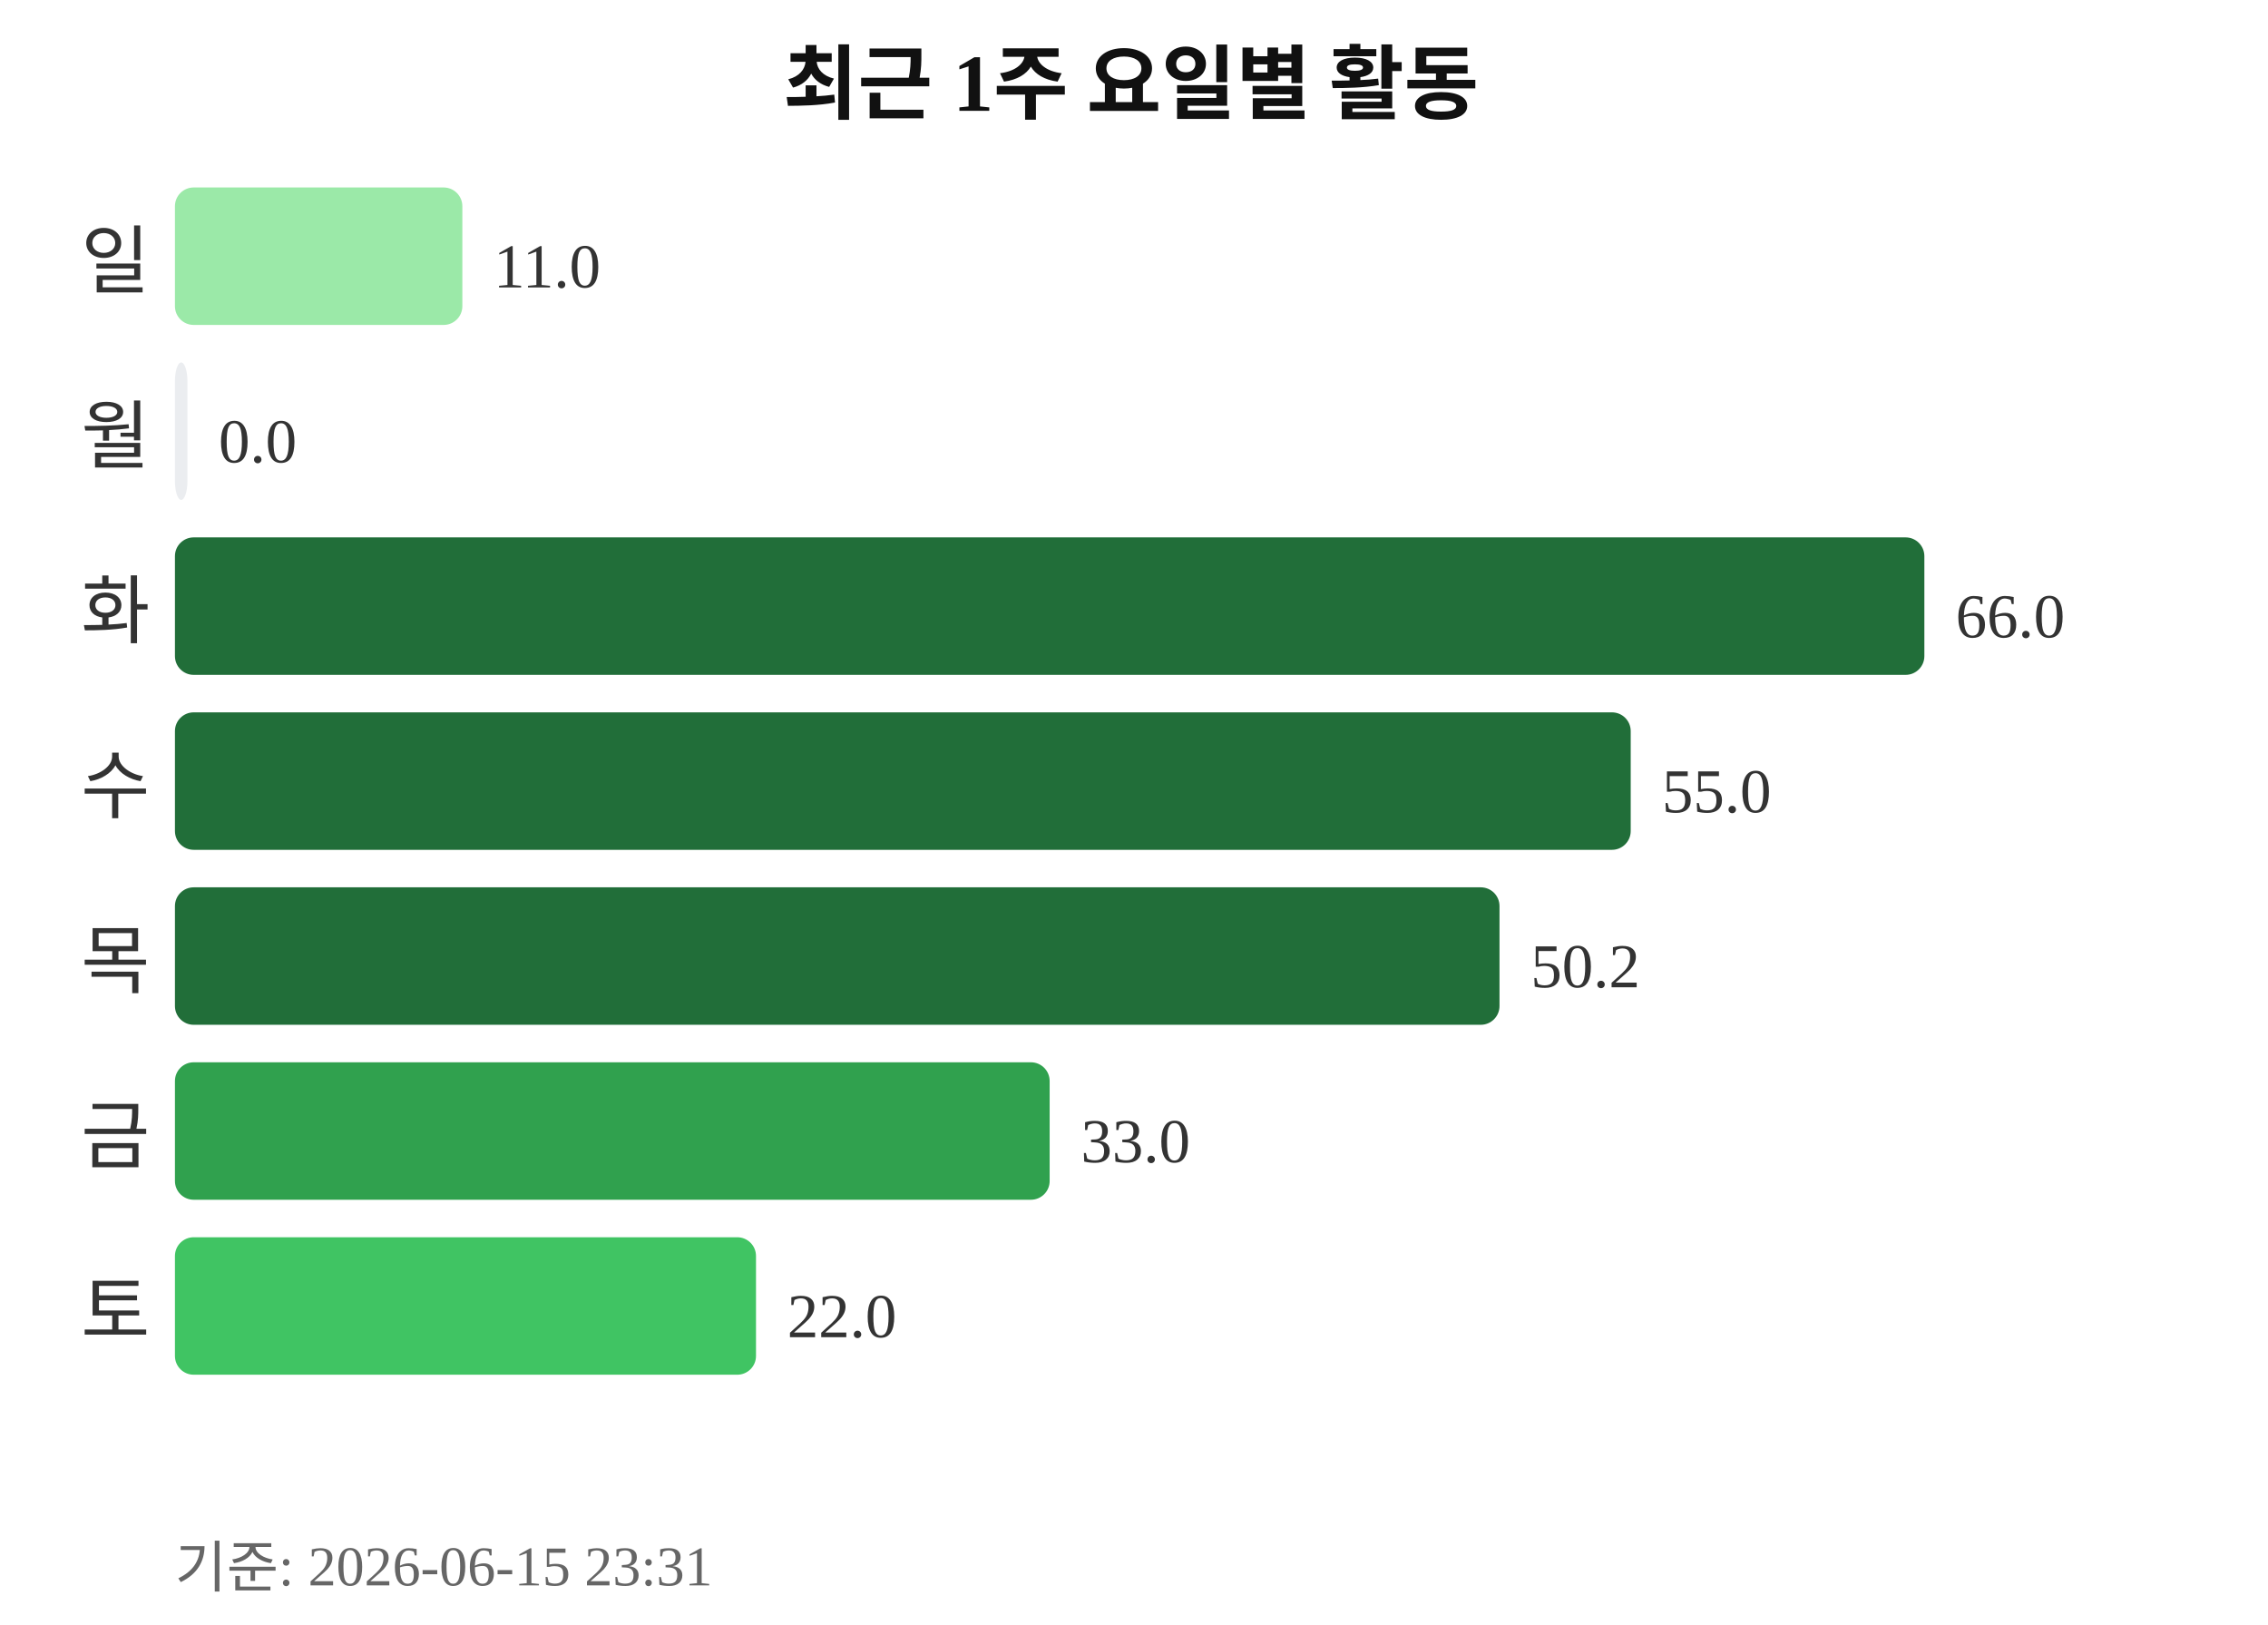
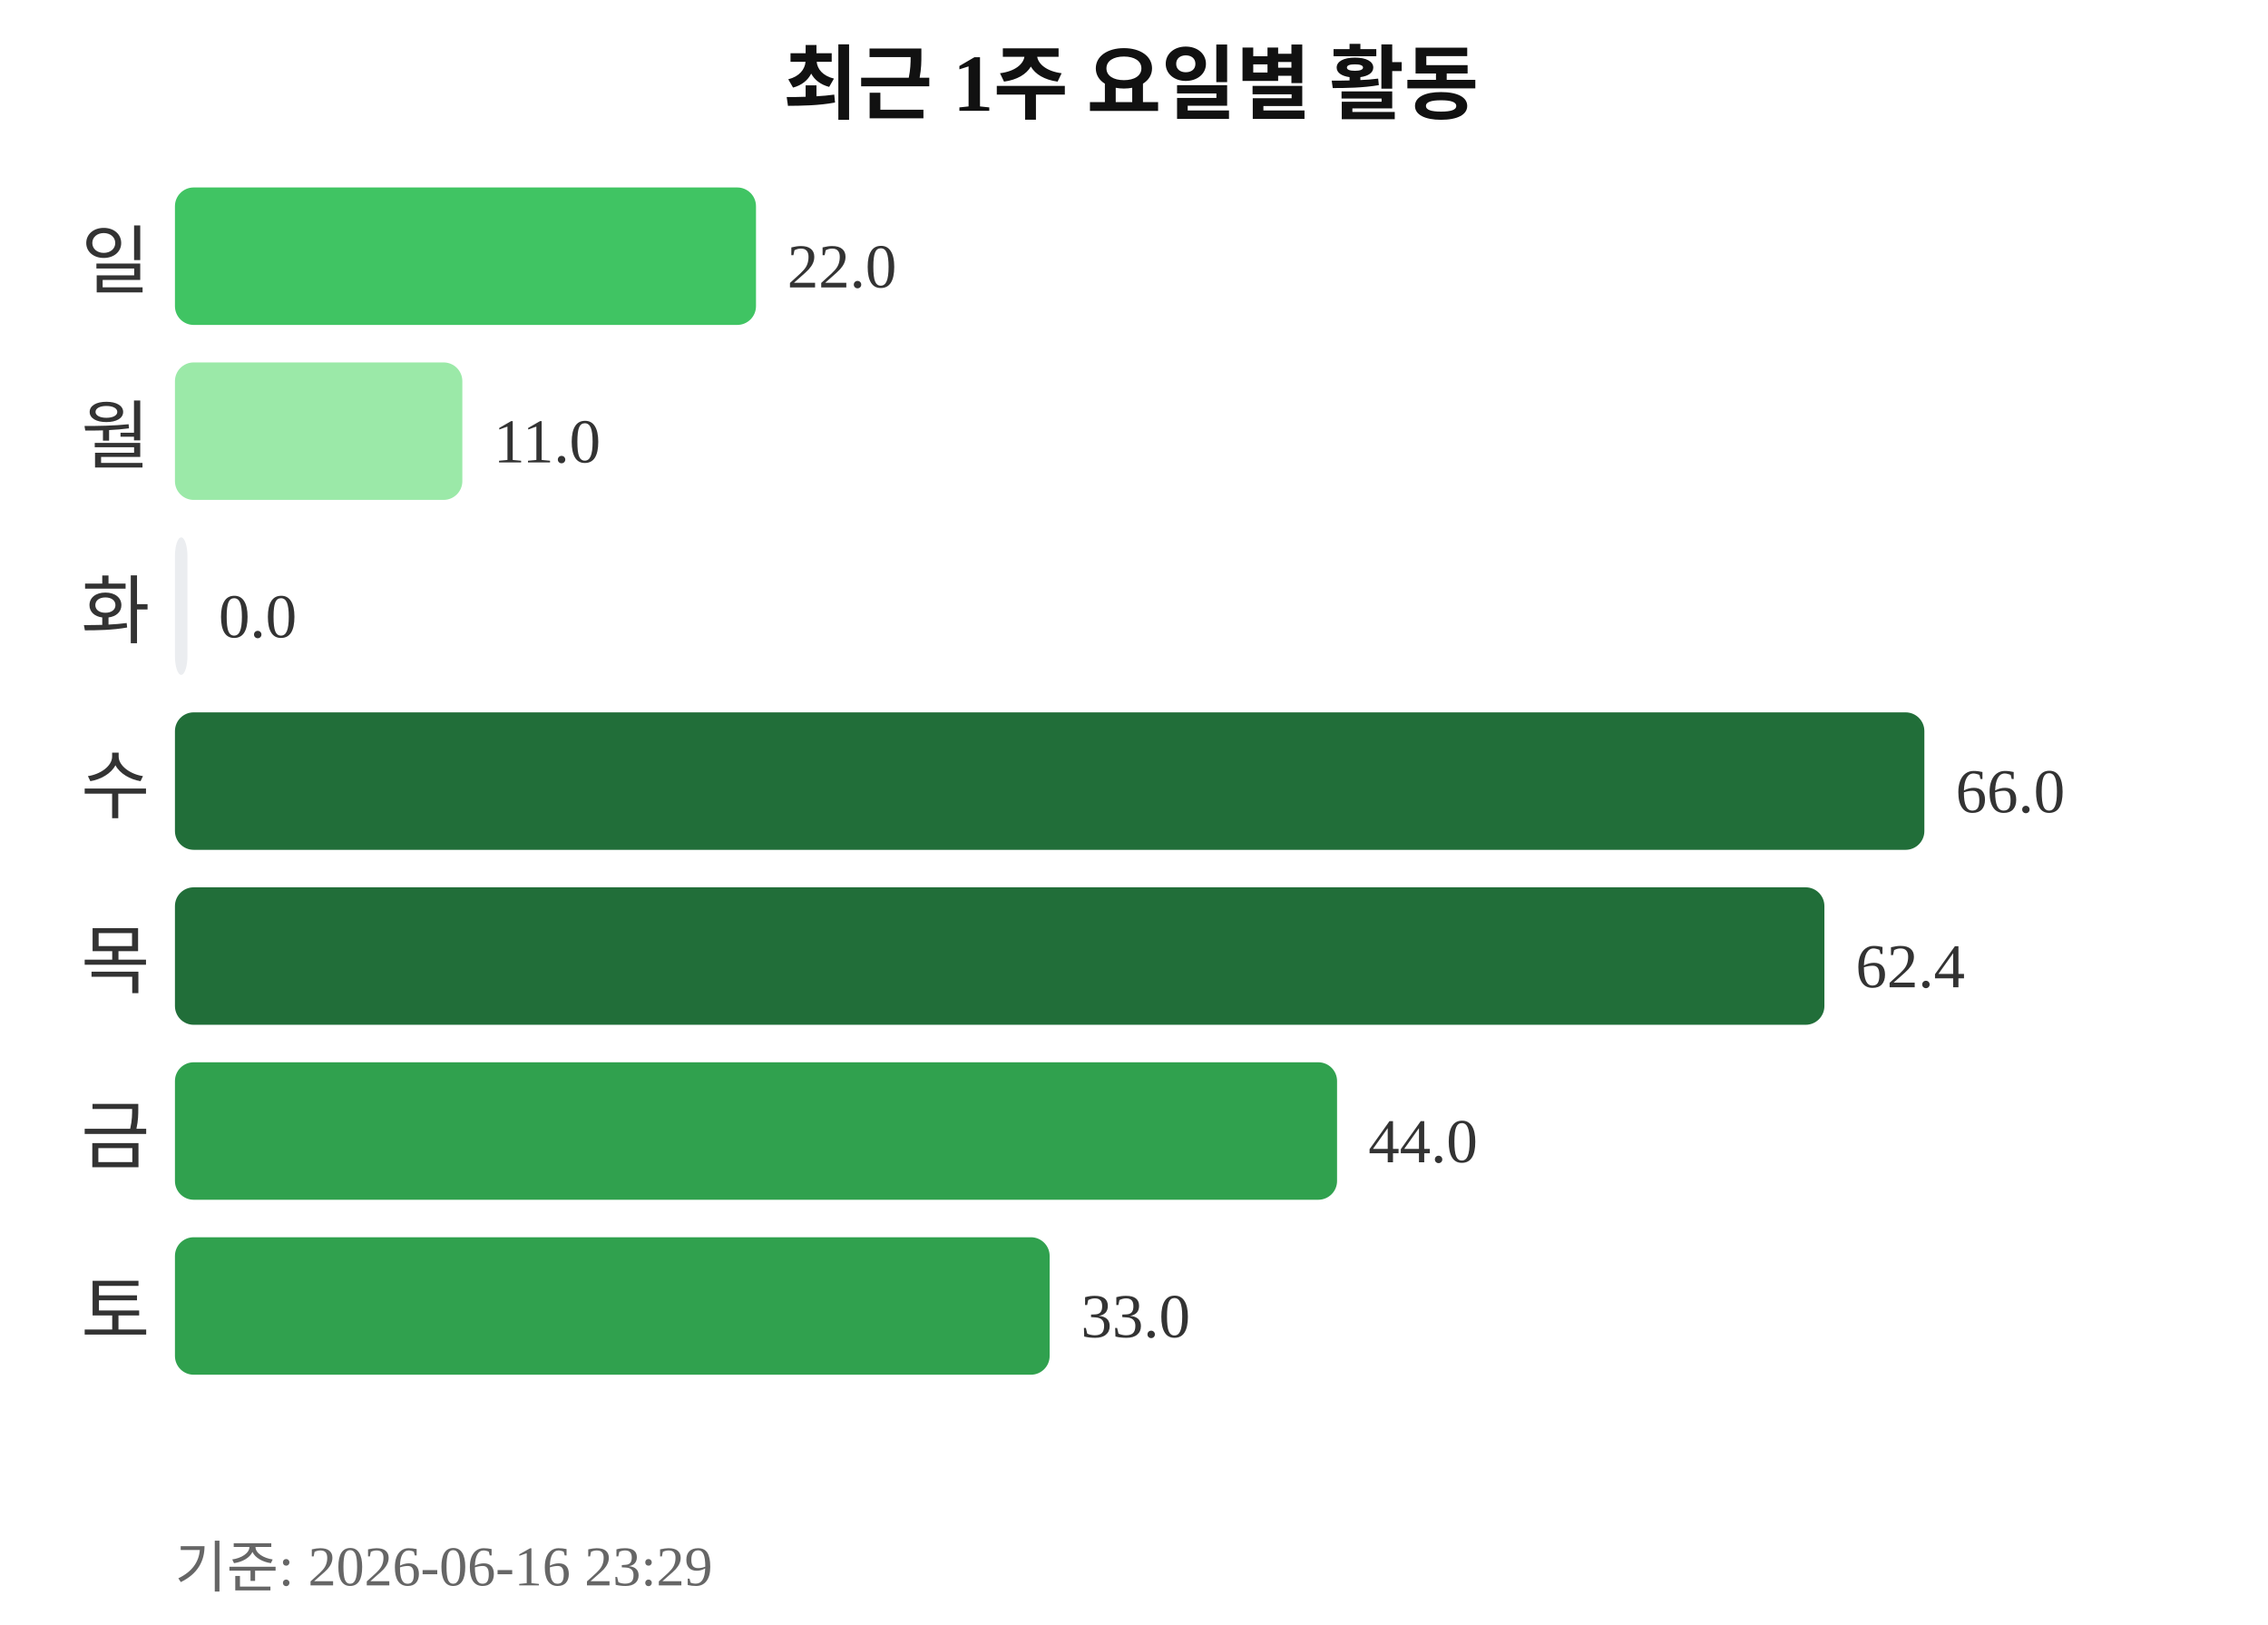
<svg xmlns="http://www.w3.org/2000/svg" width="363" height="260">
  <text x="181" y="18" text-anchor="middle" font-size="13" font-weight="bold" fill="#111111">최근 1주 요일별 활동</text>
  <text x="24" y="46" text-anchor="end" font-size="12" fill="#333333">일</text>
-   <rect x="28" y="30" width="46" height="22" rx="3" fill="#9be9a8" />
-   <text x="79" y="46" font-size="10" fill="#333333">11.0</text>
+   <rect x="28" y="30" width="93" height="22" rx="3" fill="#40c463" />
+   <text x="126" y="46" font-size="10" fill="#333333">22.0</text>
  <text x="24" y="74" text-anchor="end" font-size="12" fill="#333333">월</text>
-   <rect x="28" y="58" width="2" height="22" rx="3" fill="#ebedf0" />
-   <text x="35" y="74" font-size="10" fill="#333333">0.0</text>
+   <rect x="28" y="58" width="46" height="22" rx="3" fill="#9be9a8" />
+   <text x="79" y="74" font-size="10" fill="#333333">11.0</text>
  <text x="24" y="102" text-anchor="end" font-size="12" fill="#333333">화</text>
-   <rect x="28" y="86" width="280" height="22" rx="3" fill="#216e39" />
-   <text x="313" y="102" font-size="10" fill="#333333">66.0</text>
+   <rect x="28" y="86" width="2" height="22" rx="3" fill="#ebedf0" />
+   <text x="35" y="102" font-size="10" fill="#333333">0.0</text>
  <text x="24" y="130" text-anchor="end" font-size="12" fill="#333333">수</text>
-   <rect x="28" y="114" width="233" height="22" rx="3" fill="#216e39" />
-   <text x="266" y="130" font-size="10" fill="#333333">55.0</text>
+   <rect x="28" y="114" width="280" height="22" rx="3" fill="#216e39" />
+   <text x="313" y="130" font-size="10" fill="#333333">66.0</text>
  <text x="24" y="158" text-anchor="end" font-size="12" fill="#333333">목</text>
-   <rect x="28" y="142" width="212" height="22" rx="3" fill="#216e39" />
-   <text x="245" y="158" font-size="10" fill="#333333">50.2</text>
+   <rect x="28" y="142" width="264" height="22" rx="3" fill="#216e39" />
+   <text x="297" y="158" font-size="10" fill="#333333">62.4</text>
  <text x="24" y="186" text-anchor="end" font-size="12" fill="#333333">금</text>
-   <rect x="28" y="170" width="140" height="22" rx="3" fill="#30a14e" />
-   <text x="173" y="186" font-size="10" fill="#333333">33.0</text>
+   <rect x="28" y="170" width="186" height="22" rx="3" fill="#30a14e" />
+   <text x="219" y="186" font-size="10" fill="#333333">44.0</text>
  <text x="24" y="214" text-anchor="end" font-size="12" fill="#333333">토</text>
-   <rect x="28" y="198" width="93" height="22" rx="3" fill="#40c463" />
-   <text x="126" y="214" font-size="10" fill="#333333">22.0</text>
-   <text x="28" y="254" font-size="9" fill="#666666">기준: 2026-06-15 23:31</text>
+   <rect x="28" y="198" width="140" height="22" rx="3" fill="#30a14e" />
+   <text x="173" y="214" font-size="10" fill="#333333">33.0</text>
+   <text x="28" y="254" font-size="9" fill="#666666">기준: 2026-06-16 23:29</text>
</svg>
